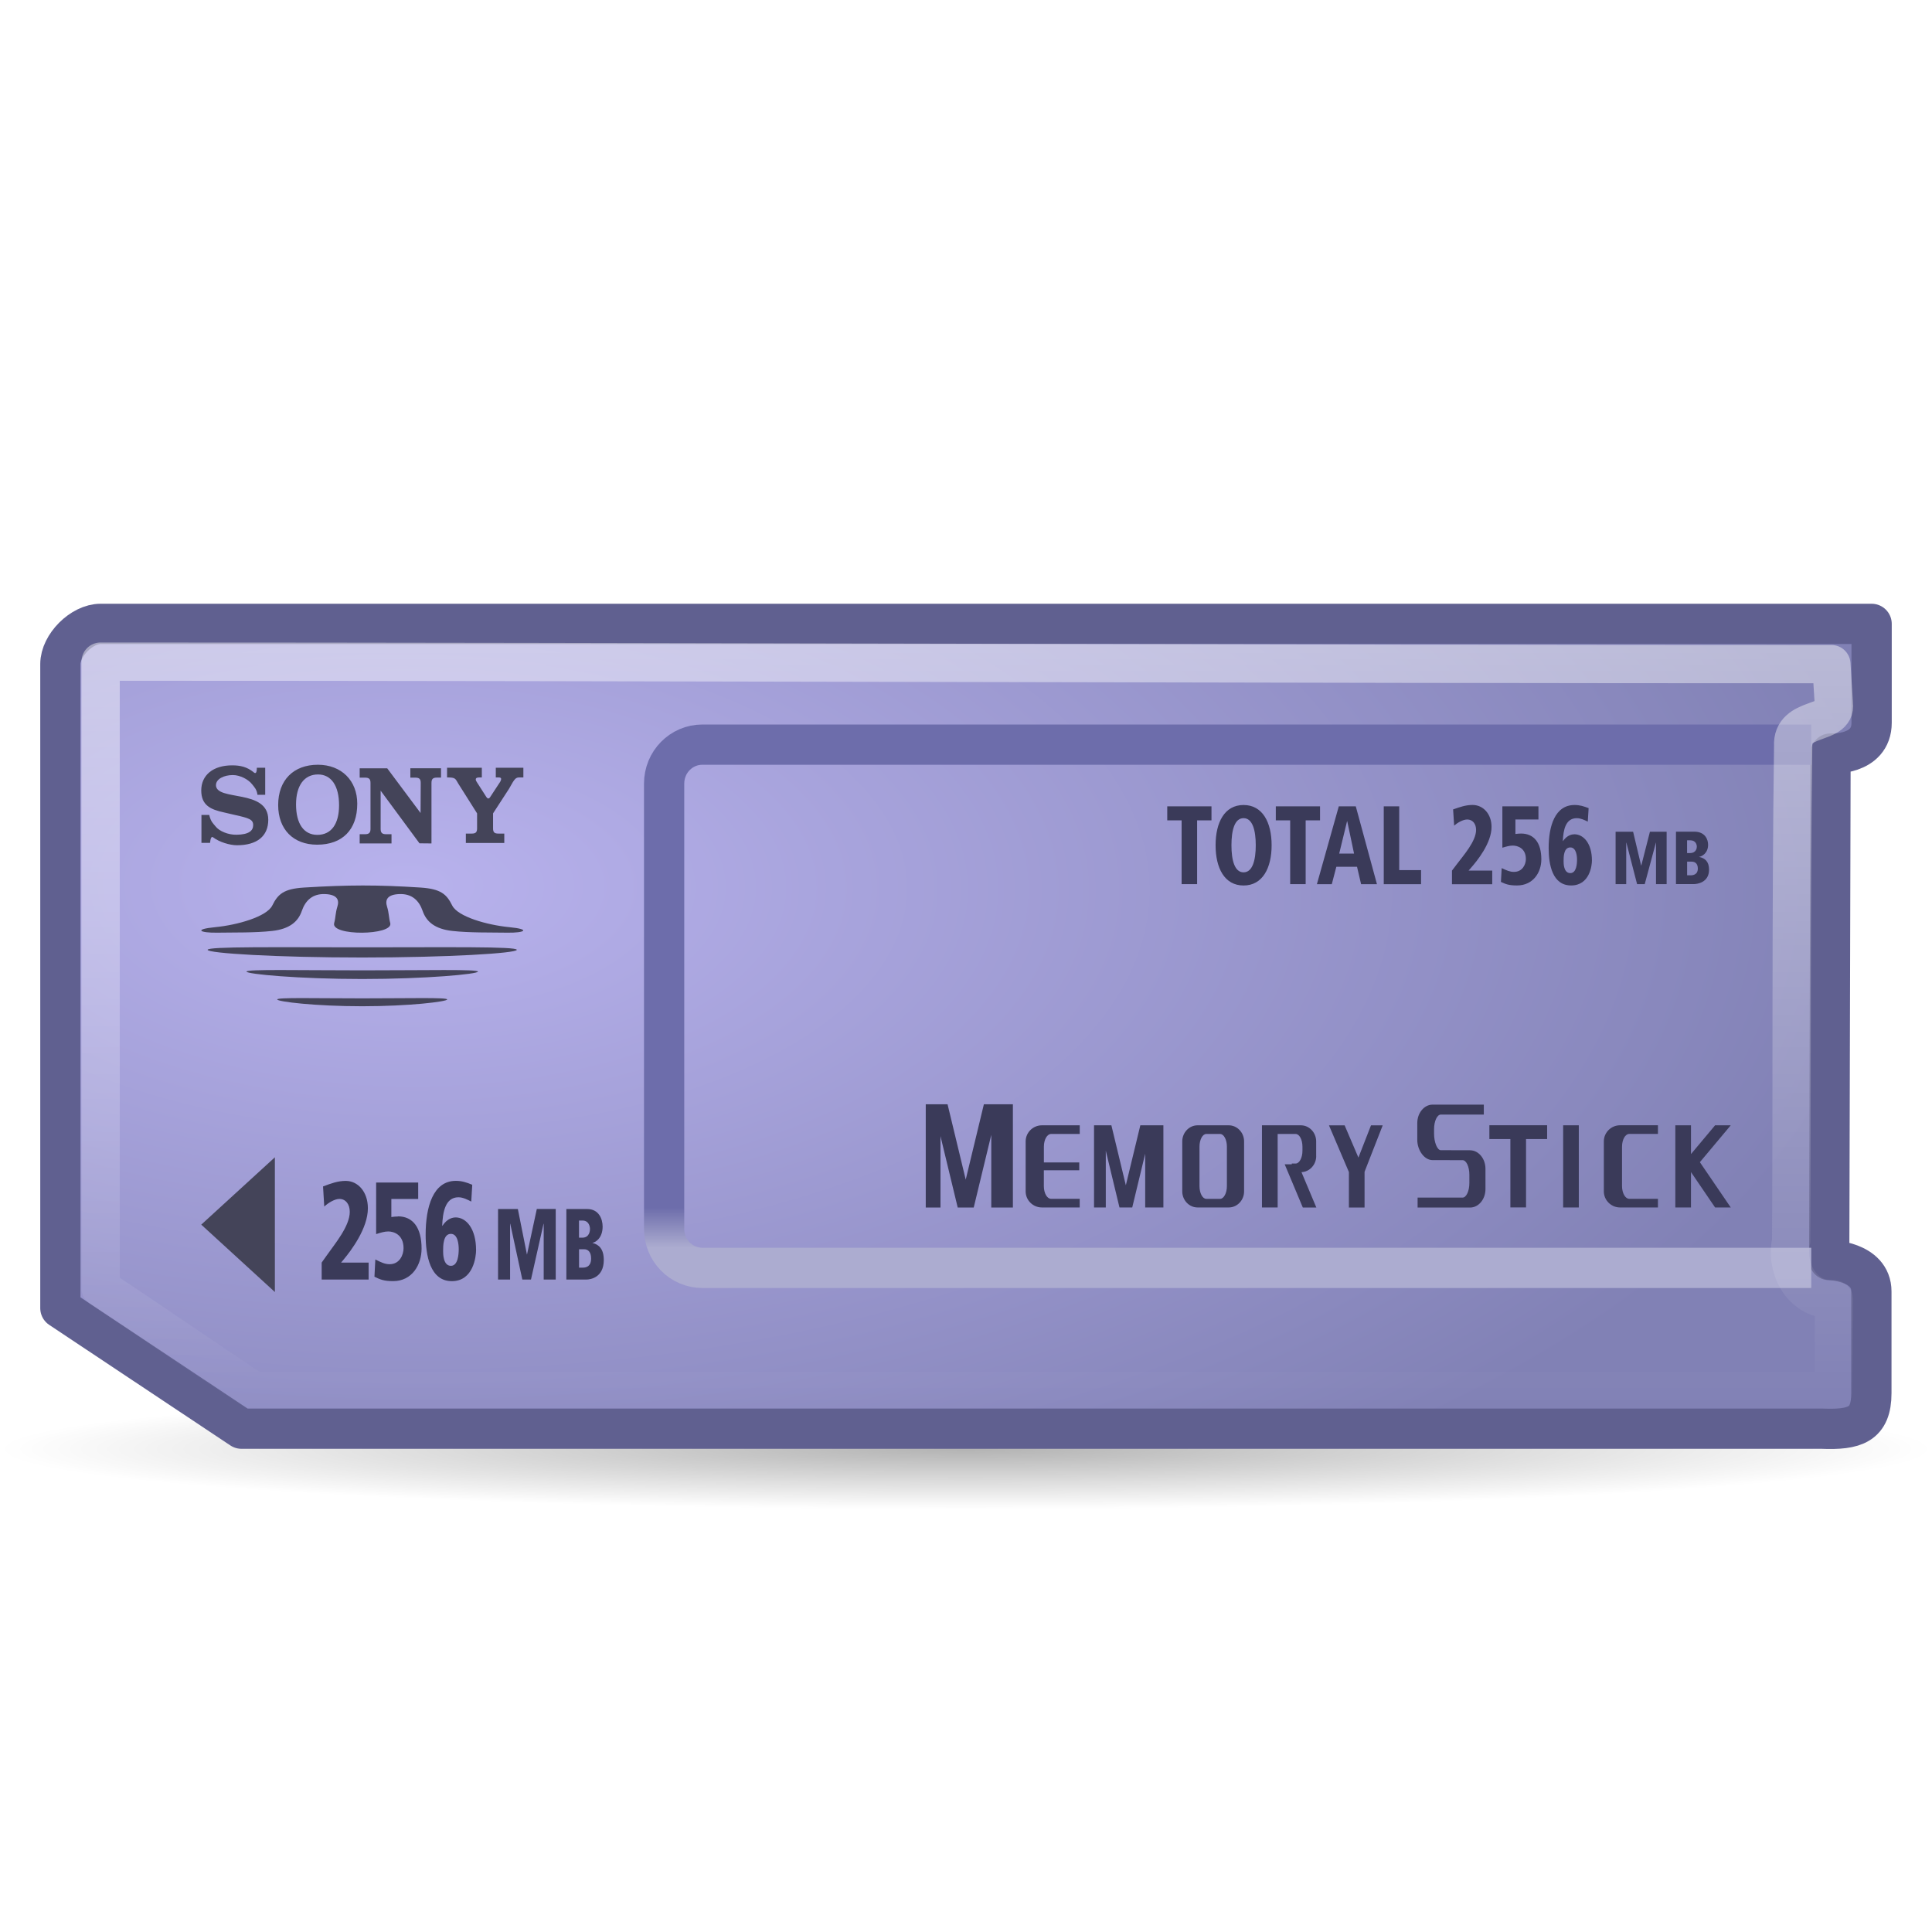
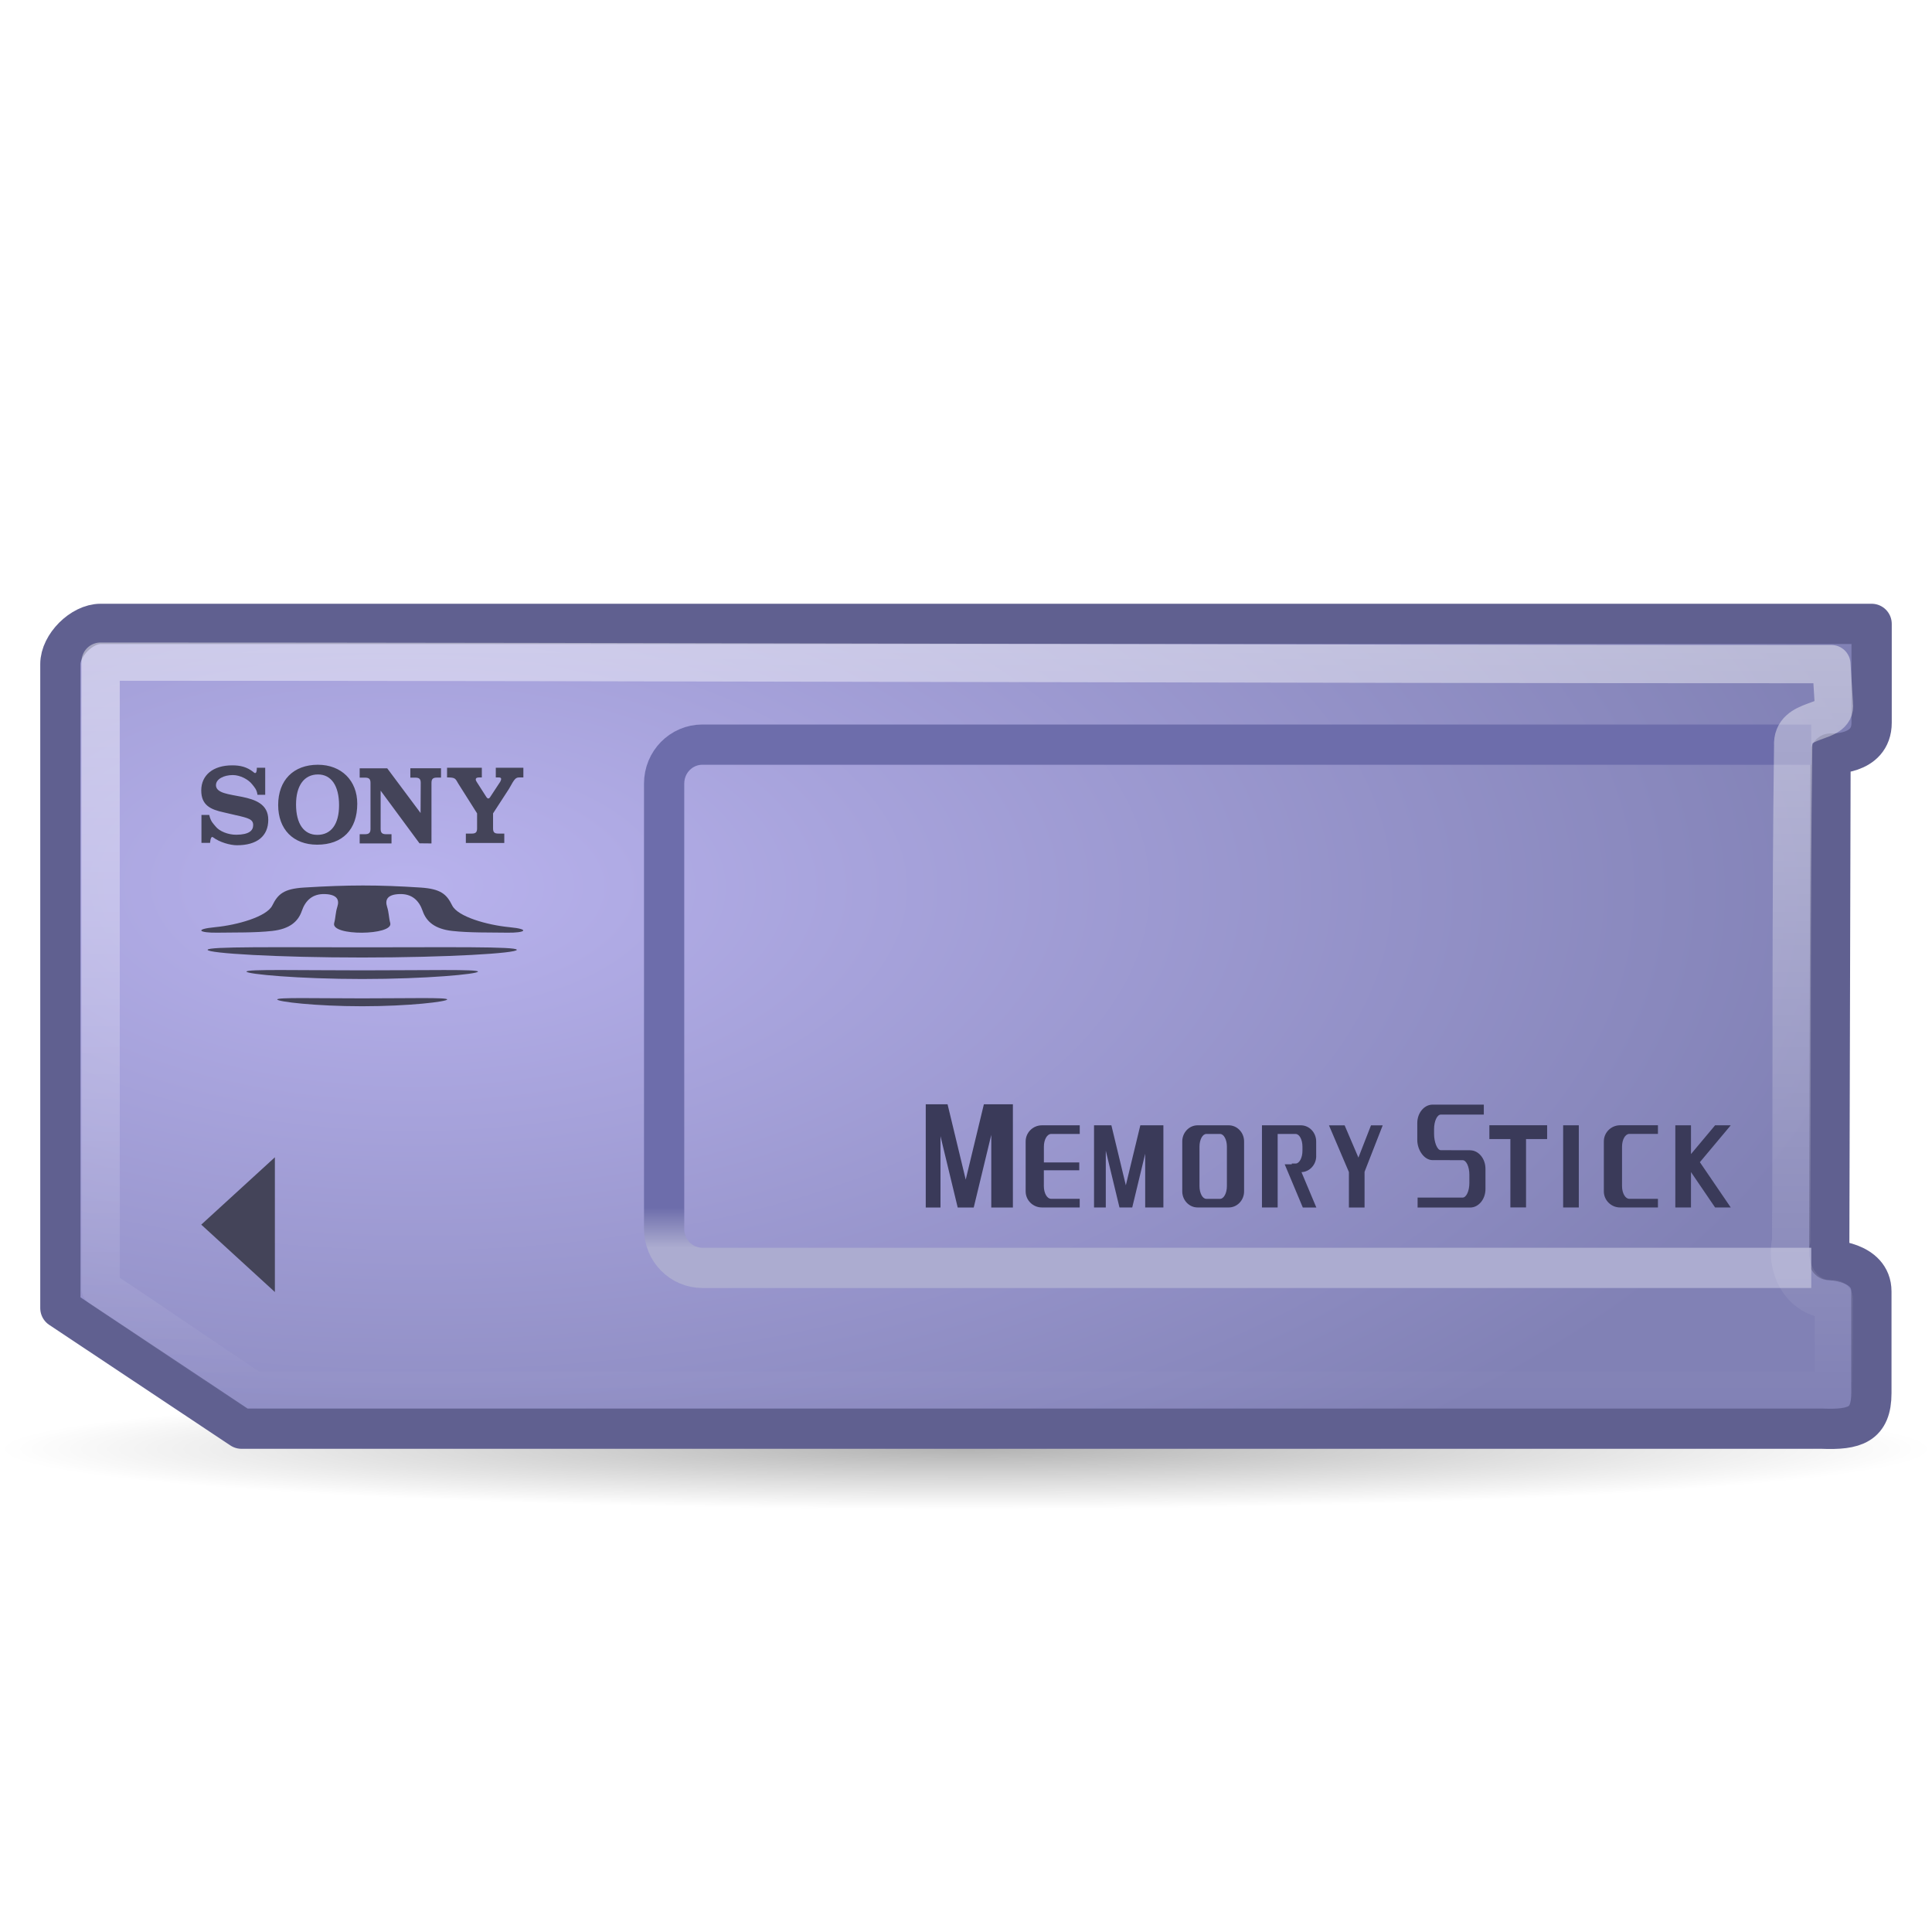
<svg xmlns="http://www.w3.org/2000/svg" xmlns:xlink="http://www.w3.org/1999/xlink" version="1.1" width="48" height="48" id="svg11300">
  <defs id="defs3">
    <linearGradient id="linearGradient4082">
      <stop id="stop4084" style="stop-color:#6d6dab;stop-opacity:1" offset="0" />
      <stop id="stop4086" style="stop-color:#acacd0;stop-opacity:1" offset="1" />
    </linearGradient>
    <linearGradient id="linearGradient4070">
      <stop id="stop4072" style="stop-color:#b8b2ed;stop-opacity:1" offset="0" />
      <stop id="stop4074" style="stop-color:#8181b5;stop-opacity:1" offset="1" />
    </linearGradient>
    <linearGradient id="linearGradient6334">
      <stop id="stop6336" style="stop-color:white;stop-opacity:1" offset="0" />
      <stop id="stop6338" style="stop-color:white;stop-opacity:0" offset="1" />
    </linearGradient>
    <linearGradient id="linearGradient6125">
      <stop id="stop6127" style="stop-color:black;stop-opacity:1" offset="0" />
      <stop id="stop6129" style="stop-color:black;stop-opacity:0" offset="1" />
    </linearGradient>
    <linearGradient x1="24.033" y1="13.962" x2="24.033" y2="33.038" id="linearGradient2848" xlink:href="#linearGradient6334" gradientUnits="userSpaceOnUse" gradientTransform="translate(0,2)" />
    <linearGradient x1="19.885" y1="24.707" x2="18.962" y2="24.707" id="linearGradient2851" xlink:href="#linearGradient4082" gradientUnits="userSpaceOnUse" gradientTransform="matrix(0,-1.083333,1.035716,0,-0.5893009,51.54166)" />
    <radialGradient cx="10.125" cy="15.833" r="23" fx="10.125" fy="15.833" id="radialGradient2854" xlink:href="#linearGradient4070" gradientUnits="userSpaceOnUse" gradientTransform="matrix(1.603359,0.01259397,-0.00618956,0.7880016,-6.011009,9.395795)" />
    <radialGradient cx="24.218" cy="45.26" r="21.39" fx="24.218" fy="45.26" id="radialGradient2857" xlink:href="#linearGradient6125" gradientUnits="userSpaceOnUse" gradientTransform="matrix(1.122021,0,0,0.0701262,-3.173553,32.82609)" />
  </defs>
  <path d="M 48,36 A 24,1.5 0 0 1 6.9226478e-8,36 24,1.5 0 1 1 48,36 z" id="path6318" style="opacity:0.3;color:black;fill:url(#radialGradient2857);fill-opacity:1;fill-rule:evenodd;stroke:none;stroke-width:1;marker:none;visibility:visible;display:inline;overflow:visible" />
  <path d="m 6,35.495 39.263,0 c 0.818,0.033 1.231,-0.095 1.231,-0.885 l 0,-2.523 c 0,-0.763 -1.048,-0.781 -1.048,-0.781 l 0.033,-12.584 c 0,0 1.021,0.06 1.021,-0.767 l 0,-2.455 -44,0 c -0.471,0 -1,0.529 -1,1 l 0,16 L 6,35.495 z" id="path6316" style="color:black;fill:url(#radialGradient2854);fill-opacity:1;fill-rule:evenodd;stroke:#606090;stroke-width:1;stroke-linecap:butt;stroke-linejoin:round;stroke-miterlimit:4;stroke-opacity:1;stroke-dasharray:none;stroke-dashoffset:0.802;marker:none;visibility:visible;display:inline;overflow:visible" />
  <path d="m 45,31.5 -27.548,0 C 16.924,31.5 16.5,31.068 16.5,30.532 l 0,-11.063 C 16.5,18.932 16.924,18.5 17.452,18.5 L 45,18.5" id="rect6322" style="color:black;fill:none;stroke:url(#linearGradient2851);stroke-width:1;stroke-linecap:butt;stroke-linejoin:miter;stroke-miterlimit:4;stroke-opacity:1;stroke-dashoffset:0.802;marker:none;visibility:visible;display:inline;overflow:visible" />
  <path d="M 2.5,16.438 2.5,32 c 1.292,0.854 2.521,1.708 3.812,2.562 13.083,0 26.167,0 39.25,0 0,-0.76 0,-1.521 0,-2.281 -0.782,0.036 -1.211,-0.753 -1.061,-1.449 0.023,-4.1 -0.006,-8.203 0.05,-12.301 -0.045,-0.753 1.085,-0.504 1.011,-1.038 L 45.5,16.5 c -14.098,0 -28.902,-0.062 -43,-0.062 z" id="path6332" style="opacity:0.45;color:black;fill:none;stroke:url(#linearGradient2848);stroke-width:0.951;stroke-linecap:butt;stroke-linejoin:round;stroke-miterlimit:4;stroke-opacity:1;stroke-dashoffset:0.802;marker:none;visibility:visible;display:inline;overflow:visible" />
  <path d="m 8.999,23.536 c -2.115,0 -3.841,-0.024 -3.841,0.062 0,0.086 1.725,0.191 3.841,0.191 2.115,0 3.841,-0.106 3.841,-0.191 0,-0.086 -1.725,-0.062 -3.841,-0.062 z m 0,0.572 c -1.584,0 -2.875,-0.032 -2.875,0.031 0,0.062 1.292,0.184 2.875,0.184 1.584,0 2.876,-0.122 2.876,-0.184 0,-0.062 -1.292,-0.031 -2.876,-0.031 z m 0,0.696 c -1.163,0 -2.111,-0.027 -2.111,0.027 0,0.055 0.949,0.169 2.111,0.169 1.163,0 2.111,-0.115 2.111,-0.169 0,-0.054 -0.949,-0.027 -2.111,-0.027 z M 6.761,23.129 c 0.436,-0.048 0.647,-0.234 0.737,-0.496 0.09,-0.262 0.268,-0.431 0.576,-0.42 0.309,0.011 0.36,0.149 0.308,0.312 -0.051,0.164 -0.04,0.26 -0.08,0.41 -0.085,0.327 1.473,0.307 1.394,0 -0.04,-0.149 -0.029,-0.246 -0.08,-0.41 -0.052,-0.164 0,-0.302 0.309,-0.312 0.308,-0.011 0.486,0.158 0.576,0.42 0.09,0.262 0.301,0.448 0.737,0.496 0.436,0.048 0.937,0.036 1.368,0.043 0.43,0.007 0.594,-0.084 0.046,-0.137 -0.547,-0.053 -1.28,-0.259 -1.418,-0.54 -0.138,-0.28 -0.284,-0.411 -0.786,-0.444 -1.056,-0.069 -1.792,-0.068 -2.896,0 -0.503,0.031 -0.648,0.164 -0.786,0.444 -0.138,0.281 -0.87,0.487 -1.418,0.54 -0.547,0.053 -0.383,0.144 0.047,0.137 0.43,-0.007 0.931,0.005 1.367,-0.043 z" id="path4012" style="fill:#444459;fill-rule:evenodd" />
  <path d="m 30.528,27.958 h -0.774 c -0.21,0 -0.381,0.18 -0.381,0.4 v 1.242 c 0,0.219 0.171,0.399 0.381,0.399 h 0.774 c 0.21,0 0.381,-0.18 0.381,-0.399 V 28.358 c 0,-0.22 -0.172,-0.4 -0.381,-0.4 z m -0.046,1.511 c 0,0.174 -0.077,0.316 -0.169,0.316 h -0.343 c -0.093,0 -0.169,-0.141 -0.169,-0.316 v -0.981 c 0,-0.173 0.076,-0.315 0.169,-0.315 h 0.343 c 0.093,0 0.169,0.142 0.169,0.315 v 0.981 z m 6.043,-0.892 h -0.467 v -8.28e-4 h -0.261 c -0.092,0 -0.168,-0.206 -0.168,-0.405 v -0.119 c 0,-0.198 0.077,-0.361 0.168,-0.361 h 1.068 v -0.247 h -1.272 c -0.21,0 -0.381,0.206 -0.381,0.458 v 0.419 c 0,0.252 0.171,0.502 0.381,0.502 h 0.427 v 8.28e-4 h 0.317 c 0.093,0 0.169,0.163 0.169,0.362 v 0.206 c 0,0.199 -0.076,0.362 -0.169,0.362 h -1.117 v 0.247 h 1.305 c 0.21,0 0.381,-0.206 0.381,-0.458 v -0.506 c -4.14e-4,-0.252 -0.172,-0.458 -0.381,-0.458 z M 25.482,28.358 v 1.242 c 0,0.219 0.181,0.399 0.403,0.399 h 0.94 v -0.215 h -0.712 c -0.099,0 -0.179,-0.141 -0.179,-0.316 v -0.393 h 0.88 V 28.881 h -0.879 v -0.393 c 0,-0.173 0.08,-0.315 0.179,-0.315 h 0.712 v -0.215 h -0.94 c -0.223,4.14e-4 -0.404,0.18 -0.404,0.4 z m 14.365,0 v 1.242 c 0,0.219 0.181,0.399 0.403,0.399 h 0.941 v -0.215 h -0.713 c -0.098,0 -0.179,-0.141 -0.179,-0.316 v -0.981 c 0,-0.173 0.08,-0.315 0.179,-0.315 h 0.713 v -0.215 h -0.941 c -0.222,4.14e-4 -0.403,0.18 -0.403,0.4 z M 27.971,29.448 27.612,27.958 H 27.181 v 2.041 h 0.292 v -1.411 l 0.34,1.411 h 0.317 l 0.322,-1.335 v 1.335 h 0.452 v -2.041 h -0.573 l -0.36,1.49 z M 23.993,29.307 23.542,27.436 H 23 v 2.564 h 0.366 v -1.773 l 0.428,1.773 h 0.398 l 0.436,-1.805 v 1.805 h 0.537 V 27.436 h -0.721 l -0.451,1.871 z m 8.707,-0.585 V 28.358 c 0,-0.22 -0.171,-0.4 -0.381,-0.4 h -0.966 v 2.041 h 0.39 v -1.826 h 0.447 c 0.093,0 0.169,0.141 0.169,0.315 v 0.104 c 0,0.173 -0.077,0.316 -0.169,0.316 h -0.096 v 0.019 h -0.176 l 0.45,1.073 h 0.336 l -0.369,-0.878 c 0.203,-0.009 0.366,-0.185 0.366,-0.4 z m 6.136,1.277 h 0.389 v -2.041 h -0.389 v 2.041 z m -1.834,-1.699 h 0.523 v 1.698 h 0.389 v -1.698 h 0.524 v -0.343 h -1.435 v 0.343 z M 43,27.958 h -0.389 l -0.599,0.715 v -0.715 h -0.389 v 2.041 h 0.389 v -0.879 l 0.599,0.879 H 43 L 42.233,28.874 43,27.958 z m -9.25,0.803 -0.343,-0.802 h -0.389 l 0.495,1.16 V 30 h 0.389 v -0.887 l 0.451,-1.154 h -0.291 l -0.313,0.802 z" id="path4014" style="fill:#3a3a59;fill-rule:evenodd" />
  <path d="m 12.318,19.074 0,0.241 0.063,0 c 0.053,0 0.07,0.011 0.07,0.039 0,0.017 -0.007,0.036 -0.021,0.065 l -0.25,0.381 c -0.032,0.052 -0.066,0.047 -0.094,0.005 l -0.235,-0.367 c -0.012,-0.022 -0.031,-0.044 -0.031,-0.073 0,-0.033 0.026,-0.05 0.089,-0.05 l 0.062,0 0,-0.241 -0.864,0 0,0.241 c 0.214,0 0.204,0.028 0.281,0.157 l 0.465,0.736 0,0.373 c 0,0.095 -0.034,0.129 -0.13,0.129 l -0.149,0 0,0.233 0.955,0 0,-0.233 -0.149,0 c -0.096,0 -0.13,-0.033 -0.13,-0.129 l 0,-0.373 0.396,-0.61 c 0.144,-0.26 0.164,-0.283 0.267,-0.283 l 0.09,0 0,-0.241 -0.682,0 z m -6.952,0.431 c 0,-0.148 0.192,-0.249 0.419,-0.249 0.176,0 0.386,0.106 0.482,0.233 0.054,0.07 0.112,0.123 0.13,0.257 l 0.192,0 0,-0.672 -0.208,0 c 3.334e-4,0.154 -0.041,0.149 -0.085,0.108 C 6.135,19.053 5.969,19.015 5.77,19.015 5.298,19.014 5,19.255 5,19.639 c 0,0.37 0.236,0.474 0.56,0.544 l 0.287,0.067 c 0.338,0.075 0.443,0.109 0.443,0.249 0,0.14 -0.106,0.236 -0.415,0.24 -0.205,0.003 -0.428,-0.087 -0.522,-0.21 -0.054,-0.07 -0.113,-0.106 -0.155,-0.282 l -0.193,0 0,0.694 0.214,0 c 0.009,-0.098 0.03,-0.176 0.078,-0.136 C 5.451,20.923 5.714,21 5.887,21 6.387,21 6.665,20.773 6.665,20.367 6.666,19.588 5.365,19.916 5.365,19.504 z m 4.83,-0.185 0.12,0 c 0.102,0 0.137,0.034 0.137,0.132 l -0.004,0.747 -0.829,-1.111 -0.684,0 0,0.232 0.131,0 c 0.102,0 0.138,0.034 0.138,0.132 l 0,1.142 c 0,0.095 -0.036,0.132 -0.138,0.132 l -0.131,0 0,0.229 0.791,0 0,-0.229 -0.132,0 c -0.102,0 -0.138,-0.036 -0.138,-0.132 l 0,-0.95 0.965,1.308 0.298,0.003 0,-1.504 c 0,-0.098 0.036,-0.132 0.138,-0.132 l 0.099,0 0,-0.232 -0.762,0 0,0.232 z M 7.898,19 c -0.607,0 -0.987,0.384 -0.987,1 0,0.605 0.375,0.986 0.968,0.986 0.631,0 0.997,-0.376 0.997,-1.017 C 8.877,19.393 8.481,19 7.898,19 z m -0.014,1.742 c -0.336,0 -0.529,-0.277 -0.529,-0.756 0,-0.468 0.202,-0.745 0.546,-0.745 0.33,0 0.523,0.283 0.523,0.765 -3.333e-4,0.47 -0.196,0.736 -0.54,0.736 z" id="path4016" style="fill:#444459;fill-rule:evenodd" />
  <polygon points="11.258,74.951 6.411,79.385 11.258,83.821 " transform="matrix(0.3774012,0,0,0.3774012,2.580481,0.4658532)" id="polygon4018" style="fill:#444459;fill-rule:evenodd" />
-   <path d="m 8.543,31.286 c 0.178,-0.214 0.597,-0.766 0.597,-1.267 0,-0.411 -0.249,-0.68 -0.55,-0.68 -0.197,0 -0.364,0.062 -0.564,0.138 l 0.03,0.5 c 0.095,-0.09 0.257,-0.19 0.377,-0.19 0.153,0 0.257,0.128 0.257,0.321 0,0.356 -0.372,0.797 -0.558,1.063 l -0.14,0.197 v 0.422 h 1.166 v -0.421 H 8.474 l 0.069,-0.083 z m 1.344,-1.063 c -0.055,0 -0.109,0.007 -0.164,0.014 v -0.449 H 10.39 V 29.38 H 9.345 v 1.281 c 0.109,-0.035 0.208,-0.066 0.301,-0.066 0.134,0 0.38,0.076 0.38,0.417 0,0.166 -0.099,0.397 -0.345,0.397 -0.118,0 -0.211,-0.045 -0.356,-0.118 l -0.022,0.428 c 0.134,0.066 0.225,0.11 0.465,0.11 0.473,0 0.706,-0.411 0.706,-0.808 0,-0.518 -0.213,-0.801 -0.588,-0.801 z m 1.431,0.024 c -0.052,0 -0.2,0.014 -0.326,0.207 h -0.006 c 0.014,-0.342 0.077,-0.708 0.405,-0.708 0.115,0 0.238,0.066 0.317,0.107 l 0.025,-0.418 c -0.145,-0.059 -0.254,-0.097 -0.408,-0.097 -0.569,0 -0.75,0.656 -0.75,1.336 0,0.522 0.112,1.156 0.651,1.156 0.539,0 0.602,-0.621 0.602,-0.77 3.77e-4,-0.528 -0.24,-0.814 -0.511,-0.814 z m -0.115,1.202 c -0.194,0 -0.194,-0.3 -0.194,-0.369 0,-0.128 0,-0.425 0.194,-0.425 0.175,0 0.194,0.273 0.194,0.38 -3.77e-4,0.124 -0.017,0.414 -0.194,0.414 z m 1.892,-0.283 h -0.004 L 12.866,30.038 h -0.492 v 1.752 h 0.299 V 30.404 h 0.004 l 0.3,1.386 h 0.215 l 0.312,-1.386 h 0.004 v 1.386 h 0.299 v -1.753 h -0.47 l -0.243,1.128 z m 1.626,-0.284 v -0.005 c 0.08,-0.012 0.251,-0.123 0.251,-0.402 0,-0.188 -0.092,-0.437 -0.384,-0.437 h -0.517 v 1.752 h 0.5 c 0.082,0 0.43,-0.04 0.43,-0.485 0,-0.276 -0.122,-0.384 -0.279,-0.424 z M 14.385,30.324 h 0.086 c 0.159,0 0.187,0.148 0.187,0.211 0,0.032 -0.006,0.215 -0.193,0.215 h -0.08 V 30.324 z m 0.092,1.17 h -0.091 v -0.457 h 0.125 c 0.108,0 0.175,0.078 0.175,0.231 0,0.226 -0.165,0.226 -0.209,0.226 z" id="path4020" style="fill:#3a3a59" />
-   <path d="m 29,20.382 h 0.357 v 1.584 h 0.385 v -1.584 h 0.357 V 20.033 H 29 v 0.349 z m 1.896,-0.382 c -0.472,0 -0.695,0.432 -0.695,1 0,0.568 0.223,1 0.695,1 0.471,0 0.697,-0.432 0.697,-1 0,-0.568 -0.225,-1 -0.697,-1 z m 0,1.673 c -0.223,0 -0.301,-0.302 -0.301,-0.673 0,-0.371 0.077,-0.673 0.301,-0.673 0.223,0 0.303,0.302 0.303,0.673 0,0.371 -0.08,0.673 -0.303,0.673 z M 32.795,20.033 H 31.697 v 0.349 h 0.357 v 1.584 h 0.385 v -1.584 h 0.357 V 20.033 z m 0.467,0 -0.544,1.934 h 0.37 l 0.113,-0.432 h 0.514 l 0.101,0.432 h 0.394 L 33.684,20.033 h -0.423 z m 0.01,1.174 0.195,-0.803 h 0.005 l 0.169,0.803 h -0.369 z m 1.492,-1.174 H 34.379 v 1.934 h 0.927 V 21.618 H 34.763 V 20.033 z m 1.781,1.529 c 0.153,-0.172 0.512,-0.615 0.512,-1.017 0,-0.33 -0.214,-0.546 -0.471,-0.546 -0.169,0 -0.313,0.05 -0.484,0.111 l 0.026,0.402 c 0.082,-0.072 0.22,-0.152 0.324,-0.152 0.132,0 0.221,0.103 0.221,0.258 0,0.285 -0.319,0.64 -0.479,0.854 l -0.12,0.158 v 0.338 h 1 V 21.629 h -0.587 l 0.059,-0.067 z m 1.246,-0.853 c -0.047,0 -0.094,0.005 -0.141,0.011 v -0.36 h 0.572 v -0.327 h -0.896 v 1.028 c 0.094,-0.028 0.178,-0.053 0.258,-0.053 0.115,0 0.326,0.061 0.326,0.335 0,0.133 -0.085,0.319 -0.296,0.319 -0.101,0 -0.181,-0.036 -0.305,-0.094 l -0.019,0.343 c 0.115,0.053 0.193,0.088 0.399,0.088 0.406,0 0.605,-0.329 0.605,-0.648 0,-0.415 -0.183,-0.642 -0.505,-0.642 z m 1.321,0.019 c -0.044,0 -0.171,0.011 -0.279,0.167 h -0.005 c 0.012,-0.274 0.066,-0.568 0.348,-0.568 0.098,0 0.204,0.053 0.272,0.086 l 0.021,-0.335 c -0.124,-0.047 -0.218,-0.078 -0.35,-0.078 -0.488,0 -0.643,0.526 -0.643,1.071 0,0.419 0.096,0.928 0.558,0.928 0.463,0 0.517,-0.499 0.517,-0.618 6.66e-4,-0.424 -0.206,-0.654 -0.439,-0.654 z m -0.098,0.964 c -0.167,0 -0.167,-0.241 -0.167,-0.297 0,-0.103 0,-0.341 0.167,-0.341 0.15,0 0.167,0.219 0.167,0.305 0,0.1 -0.014,0.333 -0.167,0.333 z m 1.763,-0.19 h -0.004 l -0.199,-0.838 h -0.435 v 1.302 h 0.264 v -1.03 h 0.004 l 0.266,1.03 h 0.19 l 0.277,-1.03 h 0.003 v 1.03 h 0.264 v -1.302 h -0.415 l -0.214,0.838 z m 1.438,-0.211 v -0.004 c 0.071,-0.009 0.222,-0.091 0.222,-0.299 0,-0.14 -0.081,-0.325 -0.34,-0.325 h -0.458 v 1.302 h 0.442 c 0.072,0 0.38,-0.03 0.38,-0.36 0,-0.205 -0.107,-0.286 -0.246,-0.315 z M 41.916,20.877 h 0.076 c 0.141,0 0.165,0.11 0.165,0.157 0,0.024 -0.006,0.16 -0.171,0.16 h -0.071 V 20.877 z m 0.081,0.869 h -0.081 v -0.339 h 0.111 c 0.095,0 0.155,0.057 0.155,0.172 0,0.168 -0.146,0.168 -0.185,0.168 z" id="path4022" style="fill:#3a3a59" />
</svg>
